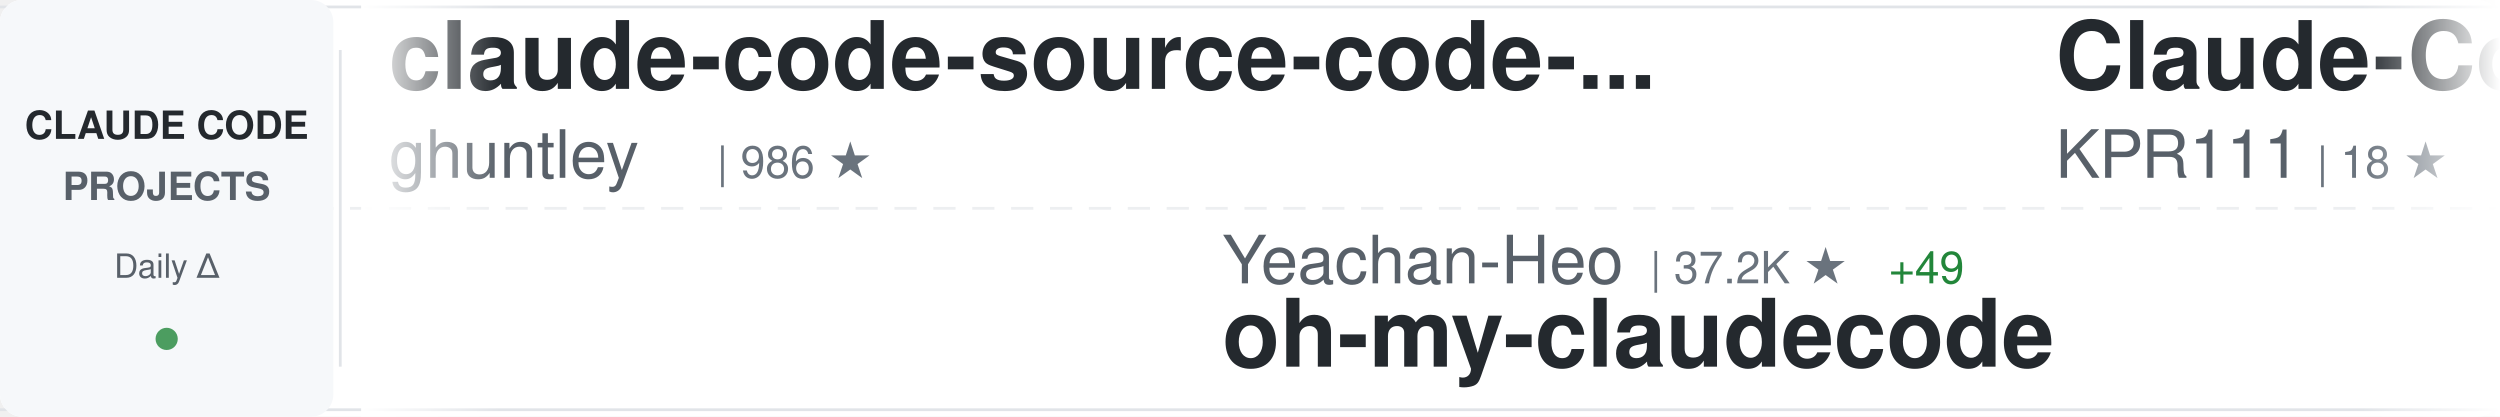
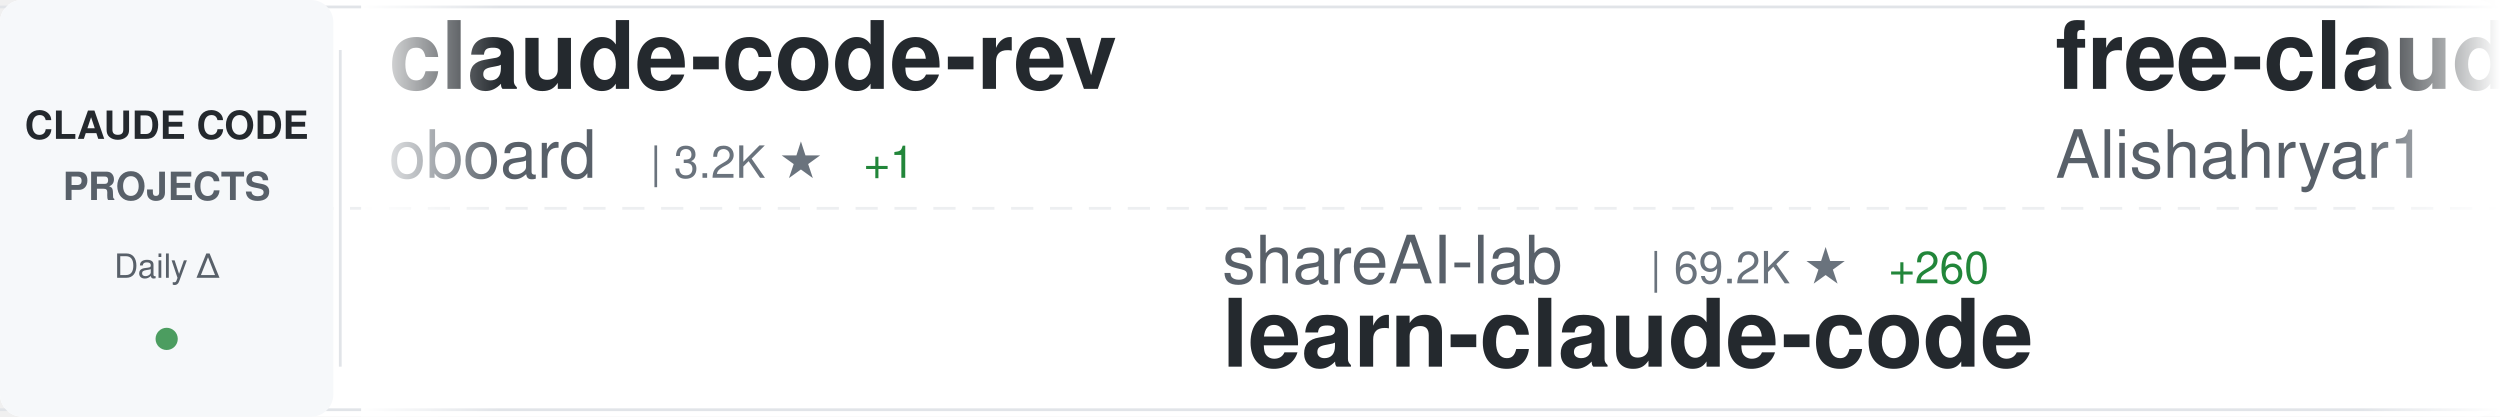
<svg xmlns="http://www.w3.org/2000/svg" width="900" height="150">
  <defs>
    <linearGradient id="awesomeLeftFade" x1="0%" y1="0%" x2="100%" y2="0%">
      <stop offset="0%" style="stop-color:#ffffff;stop-opacity:1" />
      <stop offset="100%" style="stop-color:#ffffff;stop-opacity:0" />
    </linearGradient>
    <linearGradient id="awesomeRightFade" x1="0%" y1="0%" x2="100%" y2="0%">
      <stop offset="0%" style="stop-color:#ffffff;stop-opacity:0" />
      <stop offset="100%" style="stop-color:#ffffff;stop-opacity:1" />
    </linearGradient>
  </defs>
  <rect width="900" height="150" fill="#ffffff" rx="8" />
  <rect x="0" y="2" width="900" height="1" fill="#e1e4e8" />
  <rect x="0" y="147" width="900" height="1" fill="#e1e4e8" />
  <line x1="0" y1="75" x2="900" y2="75" stroke="#e1e4e8" stroke-width="1" stroke-dasharray="8 6" opacity="0.6" />
  <rect x="0" y="0" width="120" height="150" fill="#f6f8fa" rx="8" />
  <text x="60" y="50" font-family="-apple-system, BlinkMacSystemFont, 'Segoe UI', Helvetica, Arial, sans-serif" font-size="14" font-weight="600" fill="#24292e" text-anchor="middle">CLAUDE CODE</text>
  <text x="60" y="72" font-family="-apple-system, BlinkMacSystemFont, 'Segoe UI', Helvetica, Arial, sans-serif" font-size="14" font-weight="600" fill="#586069" text-anchor="middle">PROJECTS</text>
  <text x="60" y="100" font-family="-apple-system, BlinkMacSystemFont, 'Segoe UI', Helvetica, Arial, sans-serif" font-size="12" font-weight="500" fill="#586069" text-anchor="middle">Daily Δ</text>
  <circle cx="60" cy="122" r="4" fill="#22863a" opacity="0.8" />
  <rect x="122" y="18" width="1" height="114" fill="#e1e4e8" />
  <clipPath id="awesomeTickerClip">
    <rect x="130" y="0" width="770" height="150" />
  </clipPath>
  <g clip-path="url(#awesomeTickerClip)">
    <g id="awesomeTickerItems">
      <animateTransform attributeName="transform" attributeType="XML" type="translate" from="0 0" to="-3000 0" dur="54s" repeatCount="indefinite" />
      <g transform="translate(0, 0)">
-         <text x="140" y="32" font-family="-apple-system, BlinkMacSystemFont, 'Segoe UI', Helvetica, Arial, sans-serif" font-size="34" font-weight="600" fill="#24292e">claude-code-source-code-...</text>
-         <text x="140" y="64" font-family="-apple-system, BlinkMacSystemFont, 'Segoe UI', Helvetica, Arial, sans-serif" font-size="24" font-weight="400" fill="#586069">ghuntley</text>
-         <text x="258" y="64" font-family="-apple-system, BlinkMacSystemFont, 'Segoe UI', Helvetica, Arial, sans-serif" font-size="16" font-weight="500" fill="#6a737d">| 986 ★</text>
+         <text x="140" y="32" font-family="-apple-system, BlinkMacSystemFont, 'Segoe UI', Helvetica, Arial, sans-serif" font-size="34" font-weight="600" fill="#24292e">claude-code-rev</text>
+         <text x="140" y="64" font-family="-apple-system, BlinkMacSystemFont, 'Segoe UI', Helvetica, Arial, sans-serif" font-size="24" font-weight="400" fill="#586069">oboard</text>
+         <text x="234" y="64" font-family="-apple-system, BlinkMacSystemFont, 'Segoe UI', Helvetica, Arial, sans-serif" font-size="16" font-weight="500" fill="#6a737d">| 3.2K ★</text>
+         <text x="311" y="64" font-family="-apple-system, BlinkMacSystemFont, 'Segoe UI', Helvetica, Arial, sans-serif" font-size="16" font-weight="500" fill="#22863a"> +1</text>
      </g>
      <g transform="translate(300, 0)">
-         <text x="140" y="102" font-family="-apple-system, BlinkMacSystemFont, 'Segoe UI', Helvetica, Arial, sans-serif" font-size="24" font-weight="400" fill="#586069">Yeachan-Heo</text>
-         <text x="294" y="102" font-family="-apple-system, BlinkMacSystemFont, 'Segoe UI', Helvetica, Arial, sans-serif" font-size="16" font-weight="500" fill="#6a737d">| 37.2K ★</text>
-         <text x="380" y="102" font-family="-apple-system, BlinkMacSystemFont, 'Segoe UI', Helvetica, Arial, sans-serif" font-size="16" font-weight="500" fill="#22863a"> +49</text>
-         <text x="140" y="132" font-family="-apple-system, BlinkMacSystemFont, 'Segoe UI', Helvetica, Arial, sans-serif" font-size="34" font-weight="600" fill="#24292e">oh-my-claudecode</text>
+         <text x="140" y="102" font-family="-apple-system, BlinkMacSystemFont, 'Segoe UI', Helvetica, Arial, sans-serif" font-size="24" font-weight="400" fill="#586069">shareAI-lab</text>
+         <text x="294" y="102" font-family="-apple-system, BlinkMacSystemFont, 'Segoe UI', Helvetica, Arial, sans-serif" font-size="16" font-weight="500" fill="#6a737d">| 69.2K ★</text>
+         <text x="380" y="102" font-family="-apple-system, BlinkMacSystemFont, 'Segoe UI', Helvetica, Arial, sans-serif" font-size="16" font-weight="500" fill="#22863a"> +260</text>
+         <text x="140" y="132" font-family="-apple-system, BlinkMacSystemFont, 'Segoe UI', Helvetica, Arial, sans-serif" font-size="34" font-weight="600" fill="#24292e">learn-claude-code</text>
      </g>
      <g transform="translate(600, 0)">
-         <text x="140" y="32" font-family="-apple-system, BlinkMacSystemFont, 'Segoe UI', Helvetica, Arial, sans-serif" font-size="34" font-weight="600" fill="#24292e">Claude-Code</text>
-         <text x="140" y="64" font-family="-apple-system, BlinkMacSystemFont, 'Segoe UI', Helvetica, Arial, sans-serif" font-size="24" font-weight="400" fill="#586069">KPR111</text>
-         <text x="234" y="64" font-family="-apple-system, BlinkMacSystemFont, 'Segoe UI', Helvetica, Arial, sans-serif" font-size="16" font-weight="500" fill="#6a737d">| 18 ★</text>
+         <text x="140" y="32" font-family="-apple-system, BlinkMacSystemFont, 'Segoe UI', Helvetica, Arial, sans-serif" font-size="34" font-weight="600" fill="#24292e">free-claude-code</text>
+         <text x="140" y="64" font-family="-apple-system, BlinkMacSystemFont, 'Segoe UI', Helvetica, Arial, sans-serif" font-size="24" font-weight="400" fill="#586069">Alishahryar1</text>
+         <text x="306" y="64" font-family="-apple-system, BlinkMacSystemFont, 'Segoe UI', Helvetica, Arial, sans-serif" font-size="16" font-weight="500" fill="#6a737d">| 37.8K ★</text>
+         <text x="392" y="64" font-family="-apple-system, BlinkMacSystemFont, 'Segoe UI', Helvetica, Arial, sans-serif" font-size="16" font-weight="500" fill="#22863a"> +174</text>
      </g>
      <g transform="translate(900, 0)">
-         <text x="140" y="102" font-family="-apple-system, BlinkMacSystemFont, 'Segoe UI', Helvetica, Arial, sans-serif" font-size="24" font-weight="400" fill="#586069">LING71671</text>
-         <text x="270" y="102" font-family="-apple-system, BlinkMacSystemFont, 'Segoe UI', Helvetica, Arial, sans-serif" font-size="16" font-weight="500" fill="#6a737d">| 904 ★</text>
-         <text x="338" y="102" font-family="-apple-system, BlinkMacSystemFont, 'Segoe UI', Helvetica, Arial, sans-serif" font-size="16" font-weight="500" fill="#22863a"> +2</text>
-         <text x="140" y="132" font-family="-apple-system, BlinkMacSystemFont, 'Segoe UI', Helvetica, Arial, sans-serif" font-size="34" font-weight="600" fill="#24292e">Open-ClaudeCode</text>
+         <text x="140" y="102" font-family="-apple-system, BlinkMacSystemFont, 'Segoe UI', Helvetica, Arial, sans-serif" font-size="24" font-weight="400" fill="#586069">anthropics</text>
+         <text x="282" y="102" font-family="-apple-system, BlinkMacSystemFont, 'Segoe UI', Helvetica, Arial, sans-serif" font-size="16" font-weight="500" fill="#6a737d">| 8.2K ★</text>
+         <text x="359" y="102" font-family="-apple-system, BlinkMacSystemFont, 'Segoe UI', Helvetica, Arial, sans-serif" font-size="16" font-weight="500" fill="#22863a"> +12</text>
+         <text x="140" y="132" font-family="-apple-system, BlinkMacSystemFont, 'Segoe UI', Helvetica, Arial, sans-serif" font-size="34" font-weight="600" fill="#24292e">claude-code-action</text>
      </g>
      <g transform="translate(1200, 0)">
-         <text x="140" y="32" font-family="-apple-system, BlinkMacSystemFont, 'Segoe UI', Helvetica, Arial, sans-serif" font-size="34" font-weight="600" fill="#24292e">claude-code-tips</text>
-         <text x="140" y="64" font-family="-apple-system, BlinkMacSystemFont, 'Segoe UI', Helvetica, Arial, sans-serif" font-size="24" font-weight="400" fill="#586069">ykdojo</text>
-         <text x="234" y="64" font-family="-apple-system, BlinkMacSystemFont, 'Segoe UI', Helvetica, Arial, sans-serif" font-size="16" font-weight="500" fill="#6a737d">| 9.0K ★</text>
-         <text x="311" y="64" font-family="-apple-system, BlinkMacSystemFont, 'Segoe UI', Helvetica, Arial, sans-serif" font-size="16" font-weight="500" fill="#22863a"> +14</text>
+         <text x="140" y="32" font-family="-apple-system, BlinkMacSystemFont, 'Segoe UI', Helvetica, Arial, sans-serif" font-size="34" font-weight="600" fill="#24292e">Claude-Code-Workflow</text>
+         <text x="140" y="64" font-family="-apple-system, BlinkMacSystemFont, 'Segoe UI', Helvetica, Arial, sans-serif" font-size="24" font-weight="400" fill="#586069">catlog22</text>
+         <text x="258" y="64" font-family="-apple-system, BlinkMacSystemFont, 'Segoe UI', Helvetica, Arial, sans-serif" font-size="16" font-weight="500" fill="#6a737d">| 2.1K ★</text>
+         <text x="335" y="64" font-family="-apple-system, BlinkMacSystemFont, 'Segoe UI', Helvetica, Arial, sans-serif" font-size="16" font-weight="500" fill="#22863a"> +2</text>
      </g>
      <g transform="translate(1500, 0)">
-         <text x="140" y="102" font-family="-apple-system, BlinkMacSystemFont, 'Segoe UI', Helvetica, Arial, sans-serif" font-size="24" font-weight="400" fill="#586069">Piebald-AI</text>
-         <text x="282" y="102" font-family="-apple-system, BlinkMacSystemFont, 'Segoe UI', Helvetica, Arial, sans-serif" font-size="16" font-weight="500" fill="#6a737d">| 11.5K ★</text>
-         <text x="368" y="102" font-family="-apple-system, BlinkMacSystemFont, 'Segoe UI', Helvetica, Arial, sans-serif" font-size="16" font-weight="500" fill="#22863a"> +22</text>
-         <text x="140" y="132" font-family="-apple-system, BlinkMacSystemFont, 'Segoe UI', Helvetica, Arial, sans-serif" font-size="34" font-weight="600" fill="#24292e">claude-code-system-promp...</text>
+         <text x="140" y="102" font-family="-apple-system, BlinkMacSystemFont, 'Segoe UI', Helvetica, Arial, sans-serif" font-size="24" font-weight="400" fill="#586069">jeremylongshore</text>
+         <text x="342" y="102" font-family="-apple-system, BlinkMacSystemFont, 'Segoe UI', Helvetica, Arial, sans-serif" font-size="16" font-weight="500" fill="#6a737d">| 2.5K ★</text>
+         <text x="419" y="102" font-family="-apple-system, BlinkMacSystemFont, 'Segoe UI', Helvetica, Arial, sans-serif" font-size="16" font-weight="500" fill="#22863a"> +4</text>
+         <text x="140" y="132" font-family="-apple-system, BlinkMacSystemFont, 'Segoe UI', Helvetica, Arial, sans-serif" font-size="34" font-weight="600" fill="#24292e">claude-code-plugins-plus...</text>
      </g>
      <g transform="translate(1800, 0)">
-         <text x="140" y="32" font-family="-apple-system, BlinkMacSystemFont, 'Segoe UI', Helvetica, Arial, sans-serif" font-size="34" font-weight="600" fill="#24292e">claude-code-my-workflow</text>
-         <text x="140" y="64" font-family="-apple-system, BlinkMacSystemFont, 'Segoe UI', Helvetica, Arial, sans-serif" font-size="24" font-weight="400" fill="#586069">pedrohcgs</text>
-         <text x="270" y="64" font-family="-apple-system, BlinkMacSystemFont, 'Segoe UI', Helvetica, Arial, sans-serif" font-size="16" font-weight="500" fill="#6a737d">| 1.3K ★</text>
-         <text x="347" y="64" font-family="-apple-system, BlinkMacSystemFont, 'Segoe UI', Helvetica, Arial, sans-serif" font-size="16" font-weight="500" fill="#22863a"> +5</text>
+         <text x="140" y="32" font-family="-apple-system, BlinkMacSystemFont, 'Segoe UI', Helvetica, Arial, sans-serif" font-size="34" font-weight="600" fill="#24292e">claude-code-base-action</text>
+         <text x="140" y="64" font-family="-apple-system, BlinkMacSystemFont, 'Segoe UI', Helvetica, Arial, sans-serif" font-size="24" font-weight="400" fill="#586069">anthropics</text>
+         <text x="282" y="64" font-family="-apple-system, BlinkMacSystemFont, 'Segoe UI', Helvetica, Arial, sans-serif" font-size="16" font-weight="500" fill="#6a737d">| 888 ★</text>
+         <text x="350" y="64" font-family="-apple-system, BlinkMacSystemFont, 'Segoe UI', Helvetica, Arial, sans-serif" font-size="16" font-weight="500" fill="#22863a"> +1</text>
      </g>
      <g transform="translate(2100, 0)">
-         <text x="140" y="102" font-family="-apple-system, BlinkMacSystemFont, 'Segoe UI', Helvetica, Arial, sans-serif" font-size="24" font-weight="400" fill="#586069">OneRedOak</text>
-         <text x="270" y="102" font-family="-apple-system, BlinkMacSystemFont, 'Segoe UI', Helvetica, Arial, sans-serif" font-size="16" font-weight="500" fill="#6a737d">| 3.8K ★</text>
-         <text x="347" y="102" font-family="-apple-system, BlinkMacSystemFont, 'Segoe UI', Helvetica, Arial, sans-serif" font-size="16" font-weight="500" fill="#22863a"> +3</text>
-         <text x="140" y="132" font-family="-apple-system, BlinkMacSystemFont, 'Segoe UI', Helvetica, Arial, sans-serif" font-size="34" font-weight="600" fill="#24292e">claude-code-workflows</text>
+         <text x="140" y="102" font-family="-apple-system, BlinkMacSystemFont, 'Segoe UI', Helvetica, Arial, sans-serif" font-size="24" font-weight="400" fill="#586069">anthropics</text>
+         <text x="282" y="102" font-family="-apple-system, BlinkMacSystemFont, 'Segoe UI', Helvetica, Arial, sans-serif" font-size="16" font-weight="500" fill="#6a737d">| 157.0K ★</text>
+         <text x="377" y="102" font-family="-apple-system, BlinkMacSystemFont, 'Segoe UI', Helvetica, Arial, sans-serif" font-size="16" font-weight="500" fill="#22863a"> +384</text>
+         <text x="140" y="132" font-family="-apple-system, BlinkMacSystemFont, 'Segoe UI', Helvetica, Arial, sans-serif" font-size="34" font-weight="600" fill="#24292e">skills</text>
      </g>
      <g transform="translate(2400, 0)">
-         <text x="140" y="32" font-family="-apple-system, BlinkMacSystemFont, 'Segoe UI', Helvetica, Arial, sans-serif" font-size="34" font-weight="600" fill="#24292e">claude-code-analysis</text>
-         <text x="140" y="64" font-family="-apple-system, BlinkMacSystemFont, 'Segoe UI', Helvetica, Arial, sans-serif" font-size="24" font-weight="400" fill="#586069">liuup</text>
-         <text x="222" y="64" font-family="-apple-system, BlinkMacSystemFont, 'Segoe UI', Helvetica, Arial, sans-serif" font-size="16" font-weight="500" fill="#6a737d">| 3.4K ★</text>
-         <text x="299" y="64" font-family="-apple-system, BlinkMacSystemFont, 'Segoe UI', Helvetica, Arial, sans-serif" font-size="16" font-weight="500" fill="#22863a"> +15</text>
+         <text x="140" y="32" font-family="-apple-system, BlinkMacSystemFont, 'Segoe UI', Helvetica, Arial, sans-serif" font-size="34" font-weight="600" fill="#24292e">awesome-claude-code-suba...</text>
+         <text x="140" y="64" font-family="-apple-system, BlinkMacSystemFont, 'Segoe UI', Helvetica, Arial, sans-serif" font-size="24" font-weight="400" fill="#586069">VoltAgent</text>
+         <text x="270" y="64" font-family="-apple-system, BlinkMacSystemFont, 'Segoe UI', Helvetica, Arial, sans-serif" font-size="16" font-weight="500" fill="#6a737d">| 22.6K ★</text>
+         <text x="356" y="64" font-family="-apple-system, BlinkMacSystemFont, 'Segoe UI', Helvetica, Arial, sans-serif" font-size="16" font-weight="500" fill="#22863a"> +60</text>
      </g>
      <g transform="translate(2700, 0)">
-         <text x="140" y="102" font-family="-apple-system, BlinkMacSystemFont, 'Segoe UI', Helvetica, Arial, sans-serif" font-size="24" font-weight="400" fill="#586069">digitalsamba</text>
-         <text x="306" y="102" font-family="-apple-system, BlinkMacSystemFont, 'Segoe UI', Helvetica, Arial, sans-serif" font-size="16" font-weight="500" fill="#6a737d">| 1.6K ★</text>
-         <text x="383" y="102" font-family="-apple-system, BlinkMacSystemFont, 'Segoe UI', Helvetica, Arial, sans-serif" font-size="16" font-weight="500" fill="#22863a"> +6</text>
-         <text x="140" y="132" font-family="-apple-system, BlinkMacSystemFont, 'Segoe UI', Helvetica, Arial, sans-serif" font-size="34" font-weight="600" fill="#24292e">claude-code-video-toolki...</text>
+         <text x="140" y="102" font-family="-apple-system, BlinkMacSystemFont, 'Segoe UI', Helvetica, Arial, sans-serif" font-size="24" font-weight="400" fill="#586069">ding113</text>
+         <text x="246" y="102" font-family="-apple-system, BlinkMacSystemFont, 'Segoe UI', Helvetica, Arial, sans-serif" font-size="16" font-weight="500" fill="#6a737d">| 3.2K ★</text>
+         <text x="323" y="102" font-family="-apple-system, BlinkMacSystemFont, 'Segoe UI', Helvetica, Arial, sans-serif" font-size="16" font-weight="500" fill="#22863a"> +13</text>
+         <text x="140" y="132" font-family="-apple-system, BlinkMacSystemFont, 'Segoe UI', Helvetica, Arial, sans-serif" font-size="34" font-weight="600" fill="#24292e">claude-code-hub</text>
      </g>
      <g transform="translate(3000, 0)">
-         <text x="140" y="32" font-family="-apple-system, BlinkMacSystemFont, 'Segoe UI', Helvetica, Arial, sans-serif" font-size="34" font-weight="600" fill="#24292e">claude-code-source-code-...</text>
-         <text x="140" y="64" font-family="-apple-system, BlinkMacSystemFont, 'Segoe UI', Helvetica, Arial, sans-serif" font-size="24" font-weight="400" fill="#586069">ghuntley</text>
-         <text x="258" y="64" font-family="-apple-system, BlinkMacSystemFont, 'Segoe UI', Helvetica, Arial, sans-serif" font-size="16" font-weight="500" fill="#6a737d">| 986 ★</text>
+         <text x="140" y="32" font-family="-apple-system, BlinkMacSystemFont, 'Segoe UI', Helvetica, Arial, sans-serif" font-size="34" font-weight="600" fill="#24292e">claude-code-rev</text>
+         <text x="140" y="64" font-family="-apple-system, BlinkMacSystemFont, 'Segoe UI', Helvetica, Arial, sans-serif" font-size="24" font-weight="400" fill="#586069">oboard</text>
+         <text x="234" y="64" font-family="-apple-system, BlinkMacSystemFont, 'Segoe UI', Helvetica, Arial, sans-serif" font-size="16" font-weight="500" fill="#6a737d">| 3.2K ★</text>
+         <text x="311" y="64" font-family="-apple-system, BlinkMacSystemFont, 'Segoe UI', Helvetica, Arial, sans-serif" font-size="16" font-weight="500" fill="#22863a"> +1</text>
      </g>
      <g transform="translate(3300, 0)">
-         <text x="140" y="102" font-family="-apple-system, BlinkMacSystemFont, 'Segoe UI', Helvetica, Arial, sans-serif" font-size="24" font-weight="400" fill="#586069">Yeachan-Heo</text>
-         <text x="294" y="102" font-family="-apple-system, BlinkMacSystemFont, 'Segoe UI', Helvetica, Arial, sans-serif" font-size="16" font-weight="500" fill="#6a737d">| 37.2K ★</text>
-         <text x="380" y="102" font-family="-apple-system, BlinkMacSystemFont, 'Segoe UI', Helvetica, Arial, sans-serif" font-size="16" font-weight="500" fill="#22863a"> +49</text>
-         <text x="140" y="132" font-family="-apple-system, BlinkMacSystemFont, 'Segoe UI', Helvetica, Arial, sans-serif" font-size="34" font-weight="600" fill="#24292e">oh-my-claudecode</text>
+         <text x="140" y="102" font-family="-apple-system, BlinkMacSystemFont, 'Segoe UI', Helvetica, Arial, sans-serif" font-size="24" font-weight="400" fill="#586069">shareAI-lab</text>
+         <text x="294" y="102" font-family="-apple-system, BlinkMacSystemFont, 'Segoe UI', Helvetica, Arial, sans-serif" font-size="16" font-weight="500" fill="#6a737d">| 69.2K ★</text>
+         <text x="380" y="102" font-family="-apple-system, BlinkMacSystemFont, 'Segoe UI', Helvetica, Arial, sans-serif" font-size="16" font-weight="500" fill="#22863a"> +260</text>
+         <text x="140" y="132" font-family="-apple-system, BlinkMacSystemFont, 'Segoe UI', Helvetica, Arial, sans-serif" font-size="34" font-weight="600" fill="#24292e">learn-claude-code</text>
      </g>
      <g transform="translate(3600, 0)">
-         <text x="140" y="32" font-family="-apple-system, BlinkMacSystemFont, 'Segoe UI', Helvetica, Arial, sans-serif" font-size="34" font-weight="600" fill="#24292e">Claude-Code</text>
-         <text x="140" y="64" font-family="-apple-system, BlinkMacSystemFont, 'Segoe UI', Helvetica, Arial, sans-serif" font-size="24" font-weight="400" fill="#586069">KPR111</text>
-         <text x="234" y="64" font-family="-apple-system, BlinkMacSystemFont, 'Segoe UI', Helvetica, Arial, sans-serif" font-size="16" font-weight="500" fill="#6a737d">| 18 ★</text>
+         <text x="140" y="32" font-family="-apple-system, BlinkMacSystemFont, 'Segoe UI', Helvetica, Arial, sans-serif" font-size="34" font-weight="600" fill="#24292e">free-claude-code</text>
+         <text x="140" y="64" font-family="-apple-system, BlinkMacSystemFont, 'Segoe UI', Helvetica, Arial, sans-serif" font-size="24" font-weight="400" fill="#586069">Alishahryar1</text>
+         <text x="306" y="64" font-family="-apple-system, BlinkMacSystemFont, 'Segoe UI', Helvetica, Arial, sans-serif" font-size="16" font-weight="500" fill="#6a737d">| 37.8K ★</text>
+         <text x="392" y="64" font-family="-apple-system, BlinkMacSystemFont, 'Segoe UI', Helvetica, Arial, sans-serif" font-size="16" font-weight="500" fill="#22863a"> +174</text>
      </g>
      <g transform="translate(3900, 0)">
-         <text x="140" y="102" font-family="-apple-system, BlinkMacSystemFont, 'Segoe UI', Helvetica, Arial, sans-serif" font-size="24" font-weight="400" fill="#586069">LING71671</text>
-         <text x="270" y="102" font-family="-apple-system, BlinkMacSystemFont, 'Segoe UI', Helvetica, Arial, sans-serif" font-size="16" font-weight="500" fill="#6a737d">| 904 ★</text>
-         <text x="338" y="102" font-family="-apple-system, BlinkMacSystemFont, 'Segoe UI', Helvetica, Arial, sans-serif" font-size="16" font-weight="500" fill="#22863a"> +2</text>
-         <text x="140" y="132" font-family="-apple-system, BlinkMacSystemFont, 'Segoe UI', Helvetica, Arial, sans-serif" font-size="34" font-weight="600" fill="#24292e">Open-ClaudeCode</text>
+         <text x="140" y="102" font-family="-apple-system, BlinkMacSystemFont, 'Segoe UI', Helvetica, Arial, sans-serif" font-size="24" font-weight="400" fill="#586069">anthropics</text>
+         <text x="282" y="102" font-family="-apple-system, BlinkMacSystemFont, 'Segoe UI', Helvetica, Arial, sans-serif" font-size="16" font-weight="500" fill="#6a737d">| 8.2K ★</text>
+         <text x="359" y="102" font-family="-apple-system, BlinkMacSystemFont, 'Segoe UI', Helvetica, Arial, sans-serif" font-size="16" font-weight="500" fill="#22863a"> +12</text>
+         <text x="140" y="132" font-family="-apple-system, BlinkMacSystemFont, 'Segoe UI', Helvetica, Arial, sans-serif" font-size="34" font-weight="600" fill="#24292e">claude-code-action</text>
      </g>
    </g>
  </g>
  <rect x="130" y="0" width="50" height="150" fill="url(#awesomeLeftFade)" />
  <rect x="850" y="0" width="50" height="150" fill="url(#awesomeRightFade)" />
</svg>
